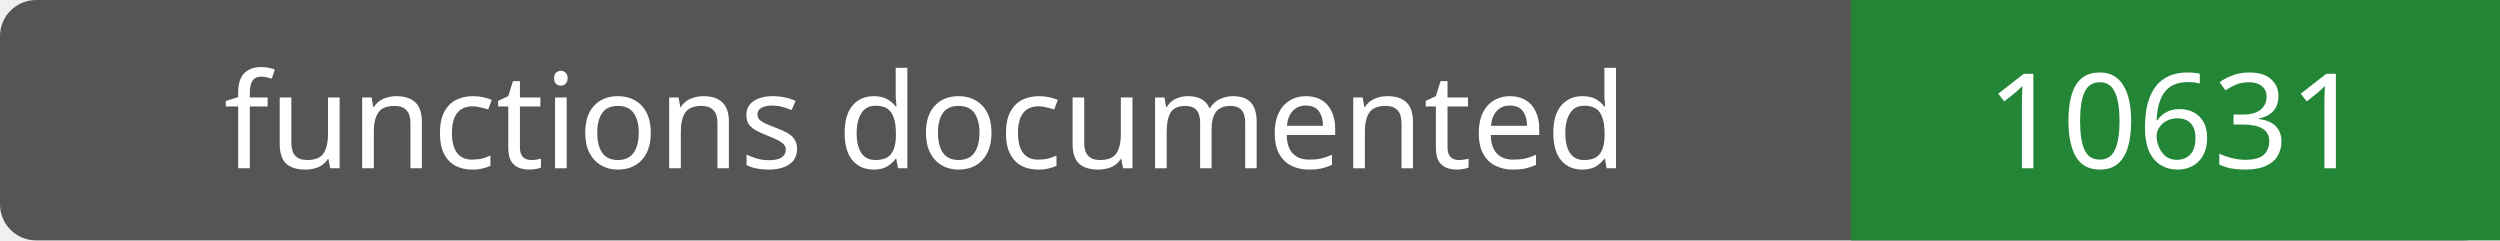
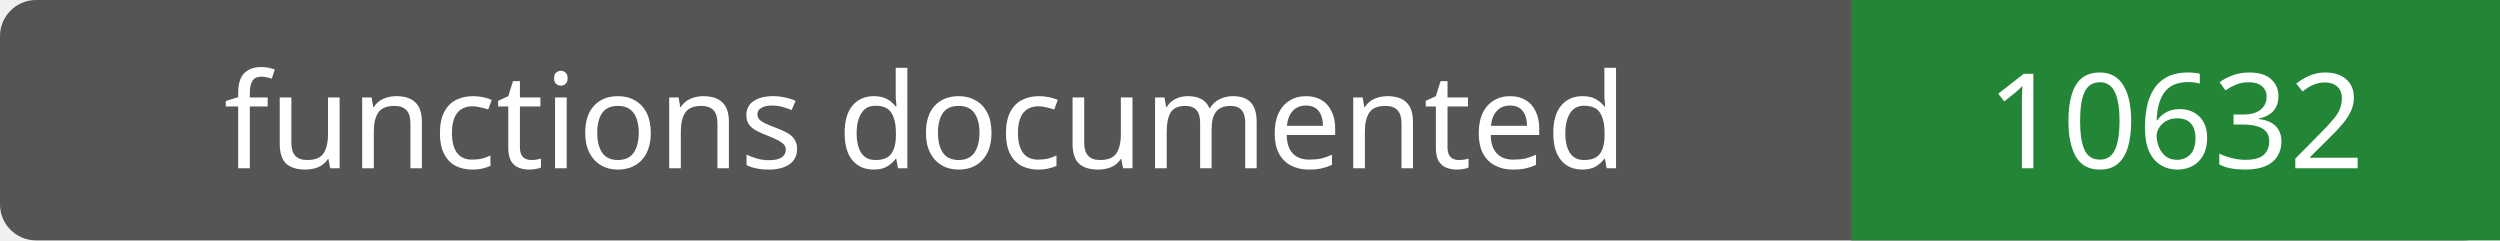
- <svg xmlns="http://www.w3.org/2000/svg" width="208" height="20" role="img" aria-label="functions documented: 10631">
+ <svg xmlns="http://www.w3.org/2000/svg" width="208" height="20" role="img" aria-label="functions documented: 10632">
  <rect width="208" height="20" rx="3" fill="#555" />
  <path fill="#238636" d="M154 0h54v20H154z" />
  <g fill="#fff" text-anchor="middle" font-family="Verdana,sans-serif" font-size="11">
    <text x="77.0" y="14">functions documented</text>
-     <text x="181.0" y="14">10631</text>
+     <text x="181.0" y="14">10632</text>
  </g>
</svg>
